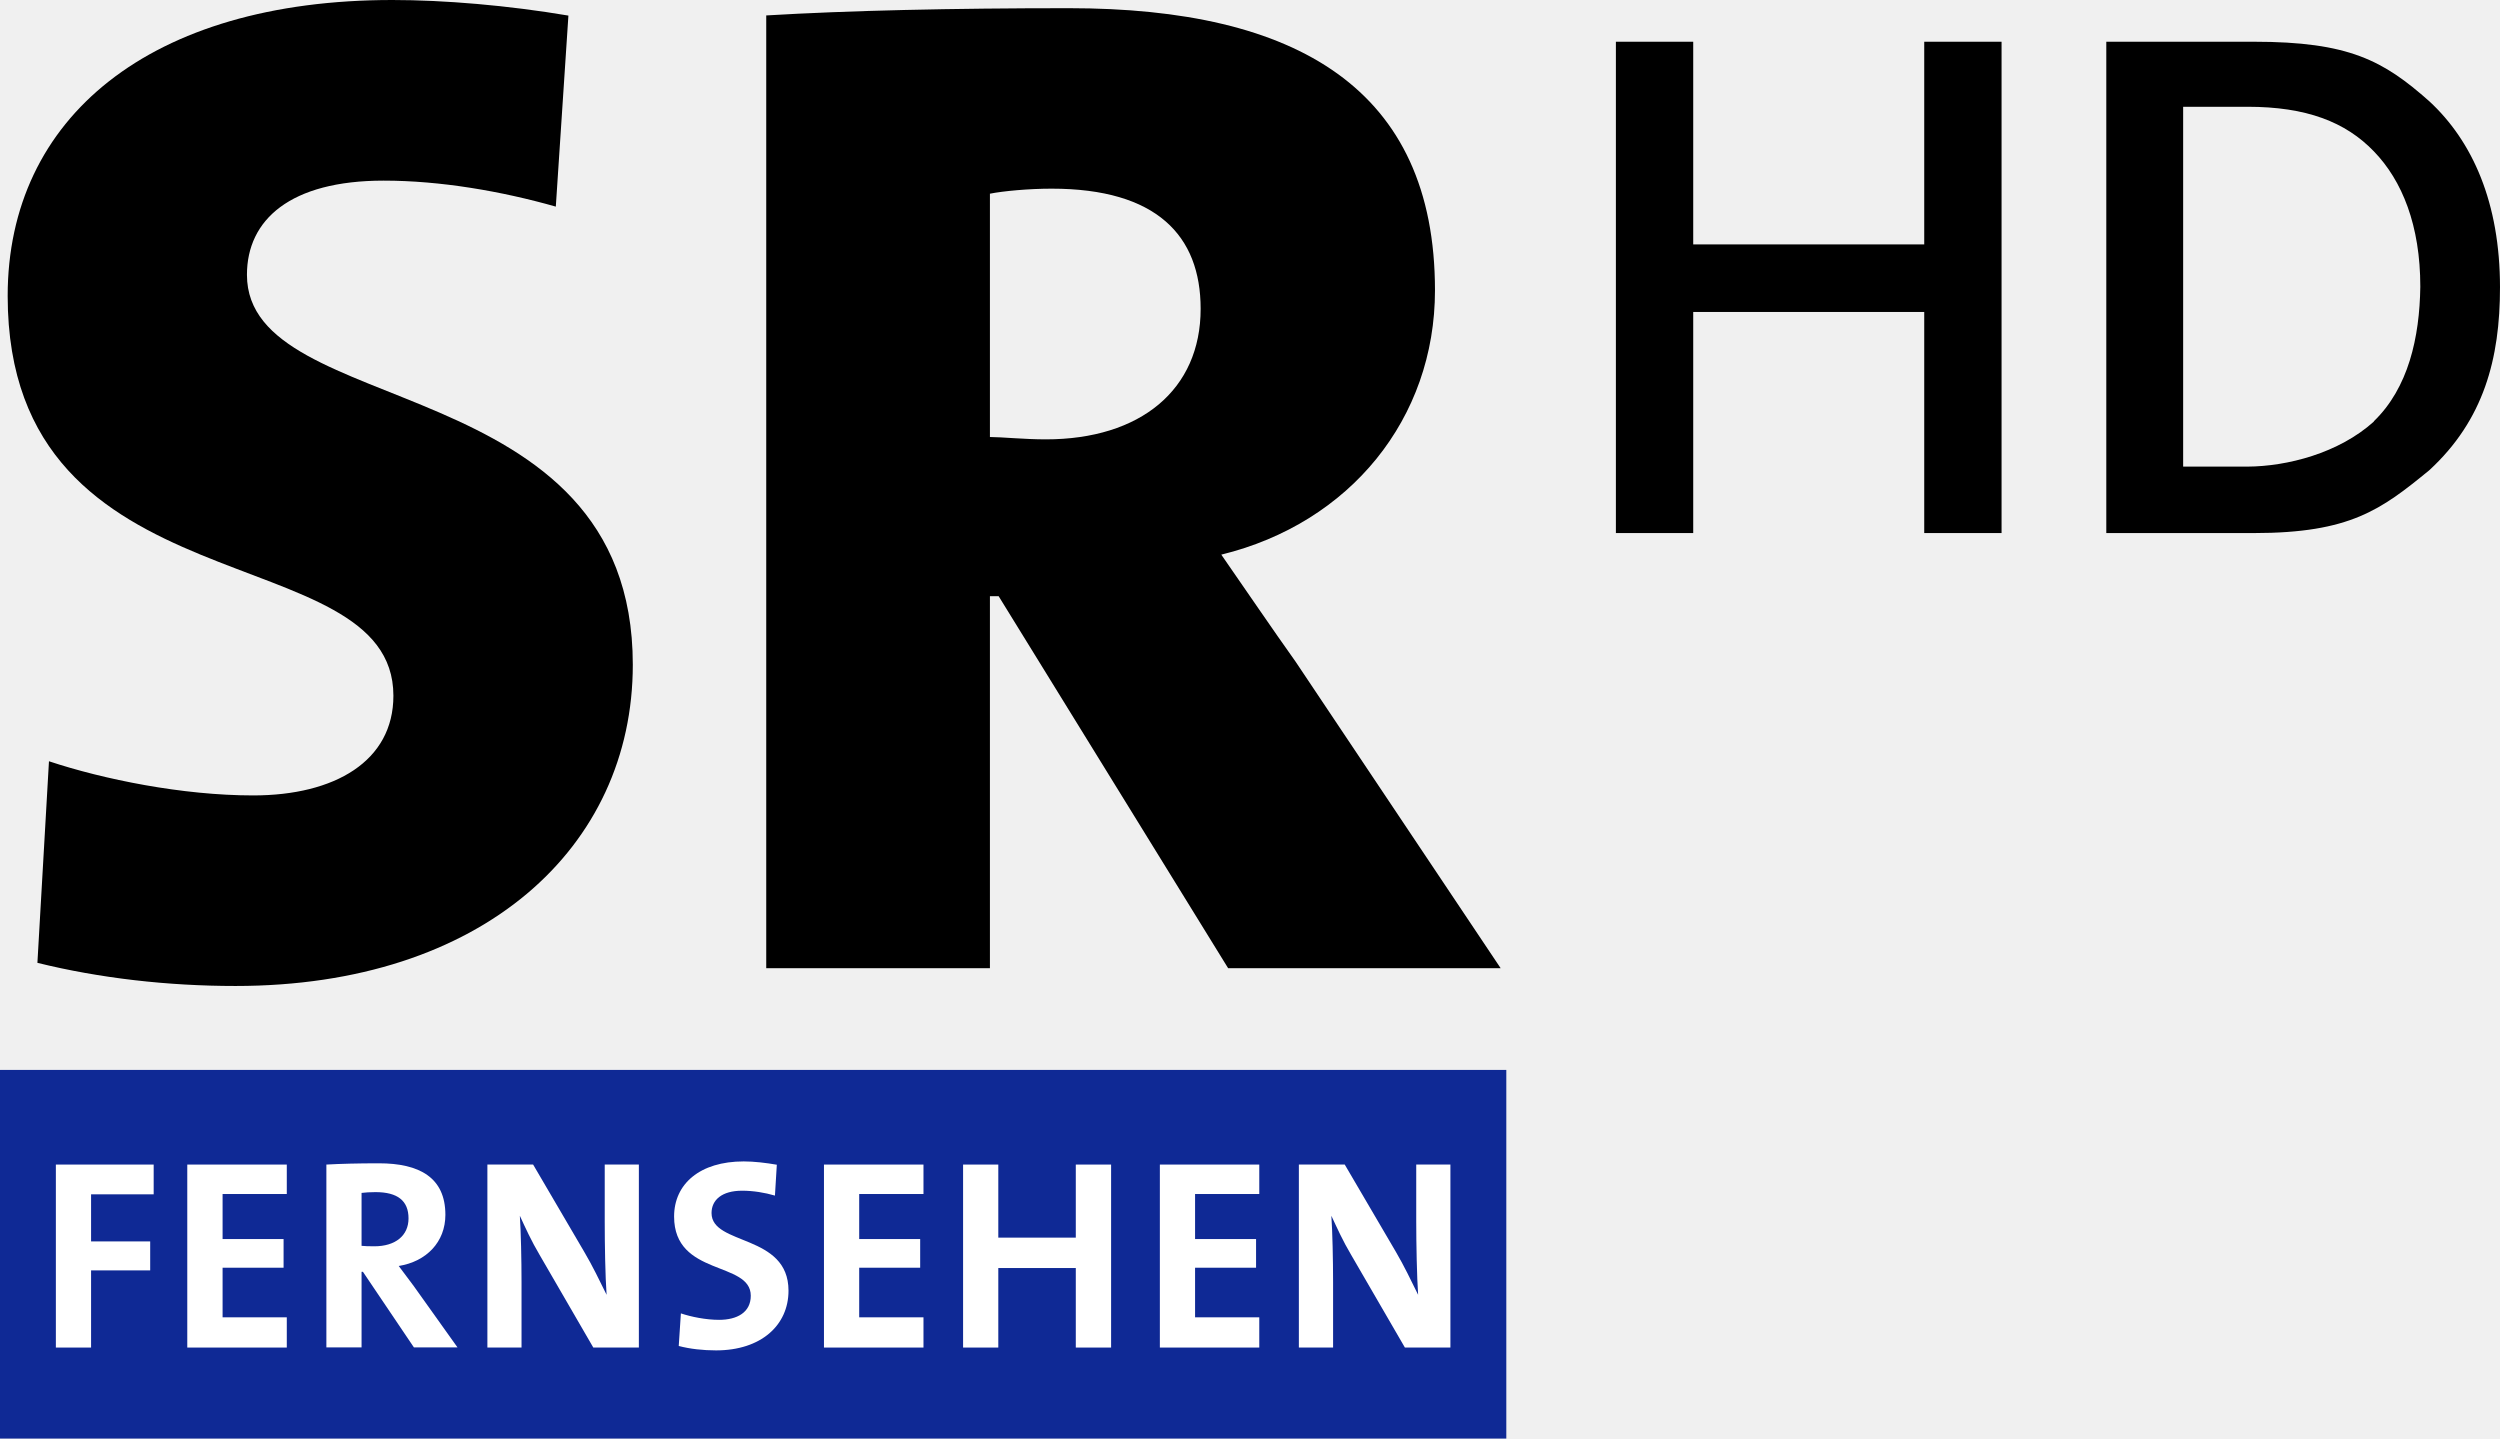
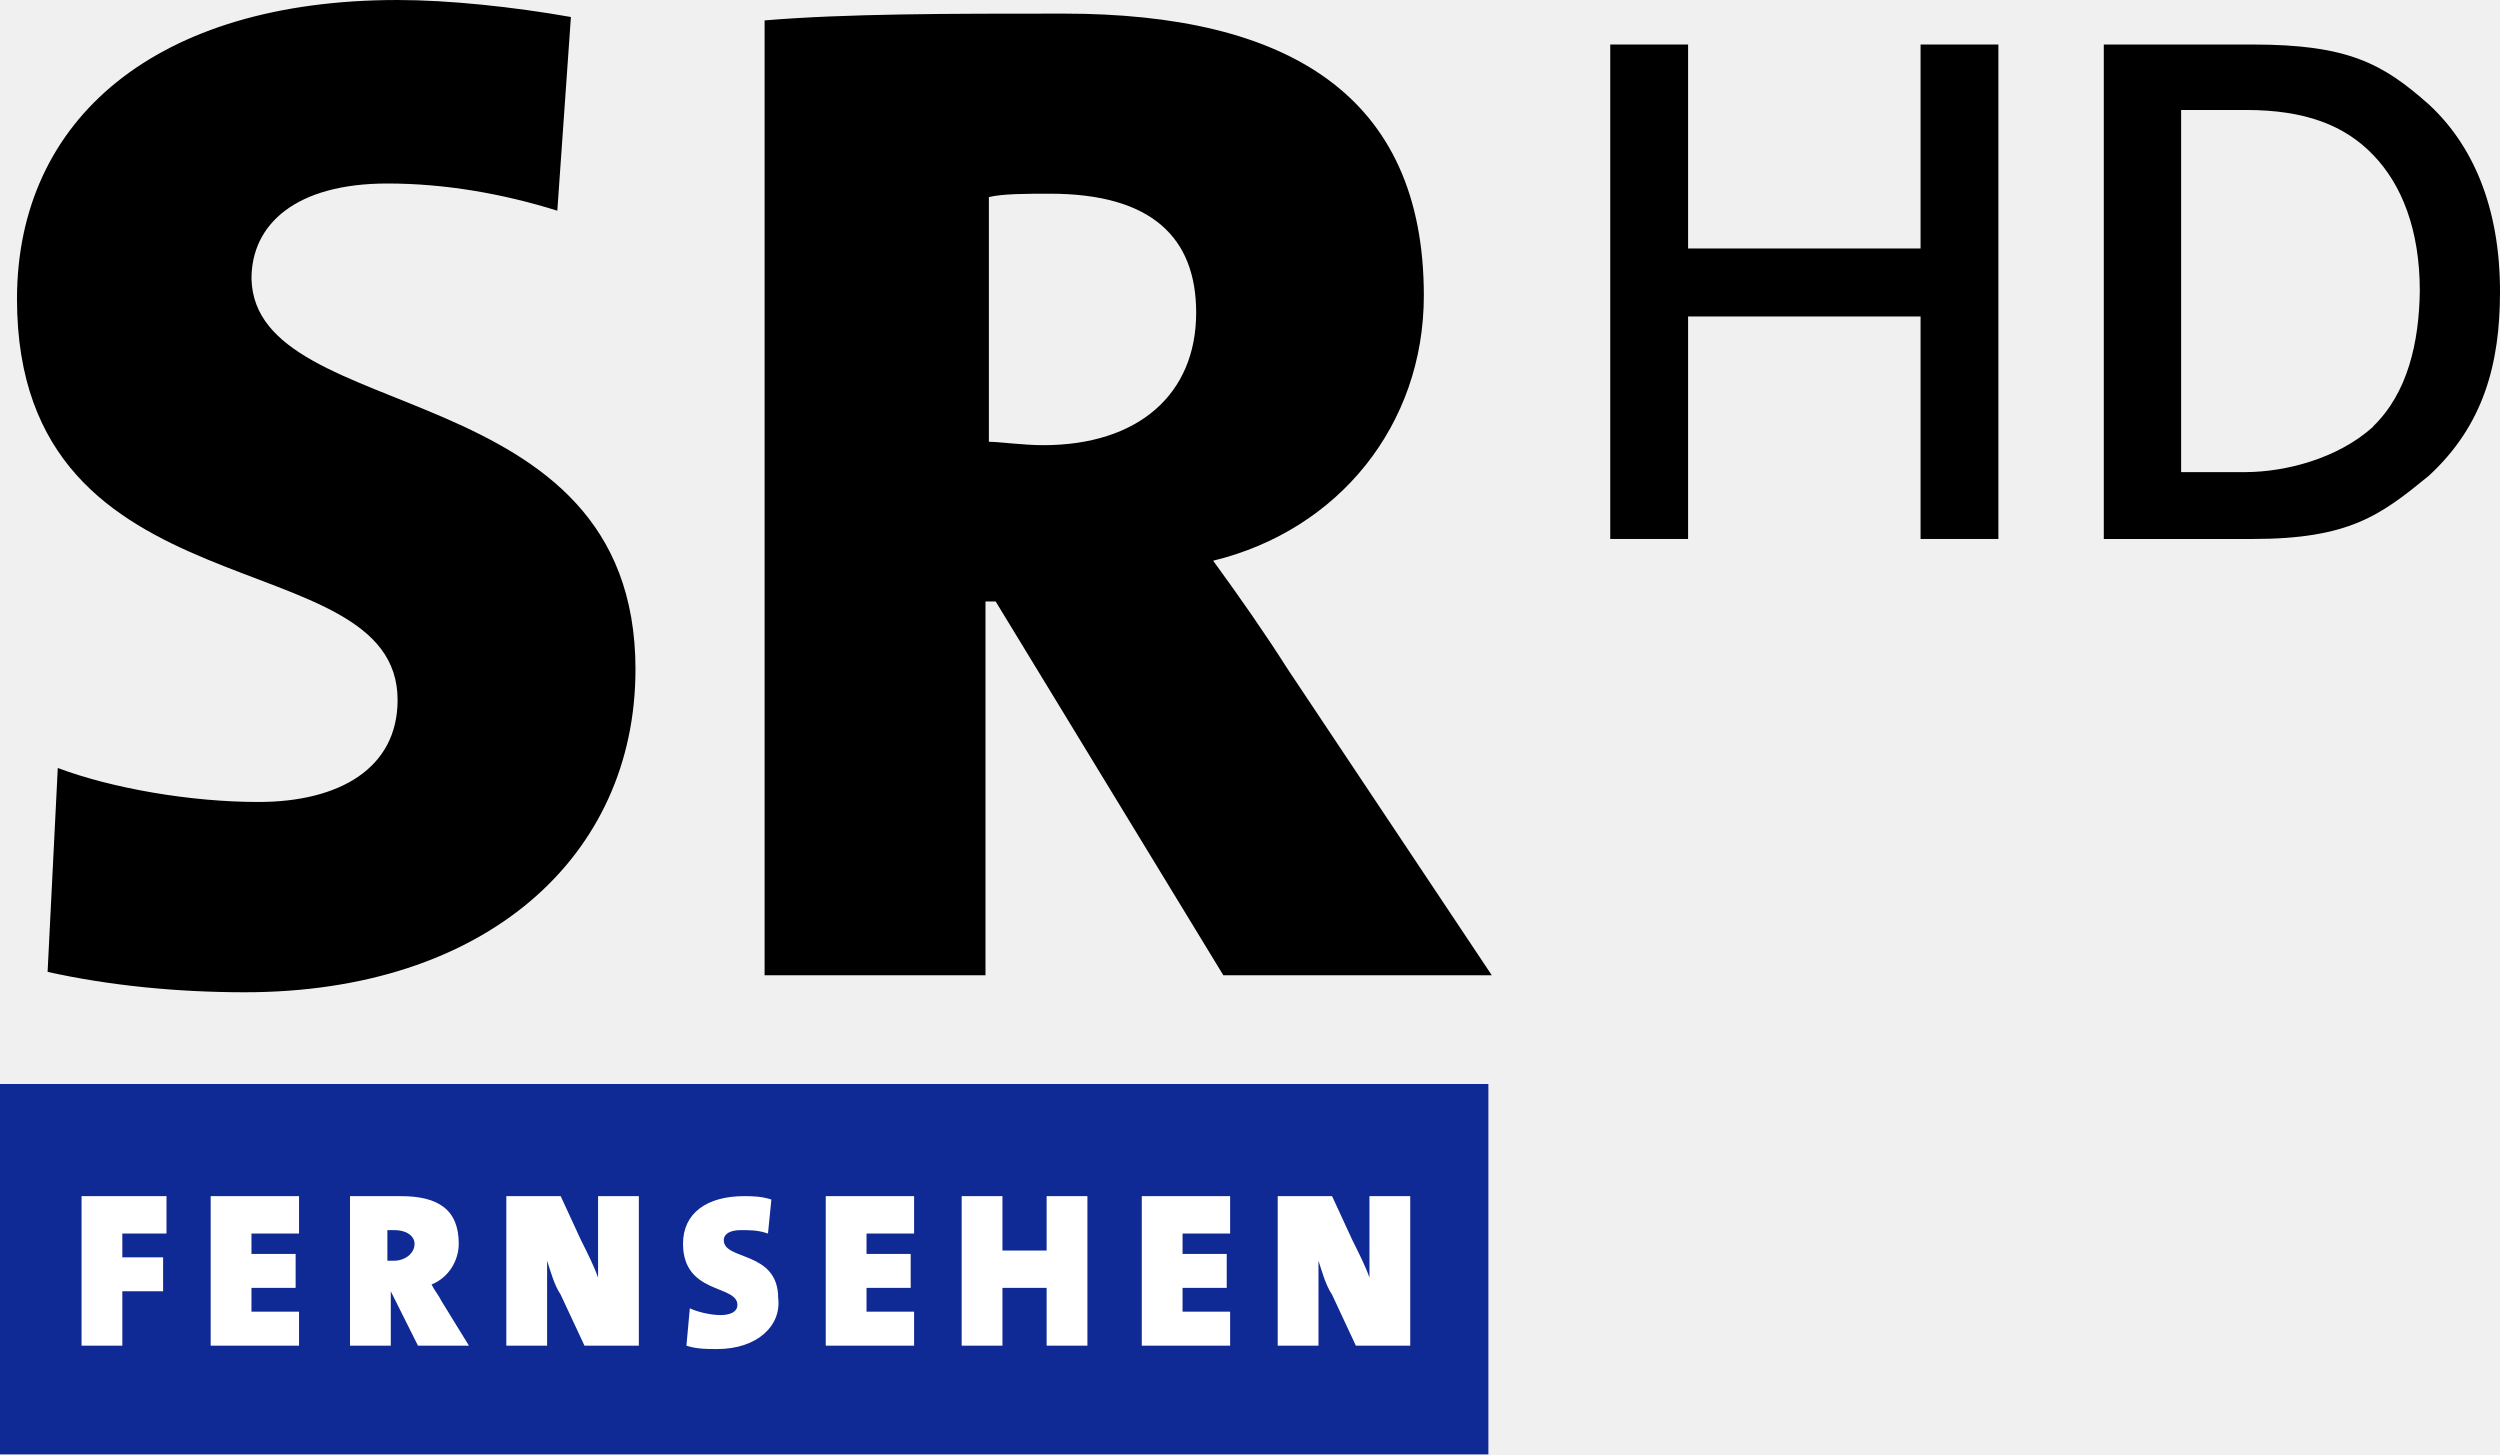
- <svg xmlns="http://www.w3.org/2000/svg" width="600" height="345.24" version="1.1" viewBox="0 0 158.75 91.345">
-   <g shape-rendering="auto">
+ <svg xmlns="http://www.w3.org/2000/svg" width="992.5" height="577.4" enable-background="new 0 0 72 72" version="1.1" viewBox="0 0 992.5 577.4" xml:space="preserve">
+   <path d="m0 430.35v147.05h590.89v-147.05z" fill="#0f2995" stroke-width="13.491" />
+   <path d="m156.49 488.36h-2.698v12.142h2.698c4.047 0 8.094-2.698 8.094-6.745 0-2.698-2.698-5.396-8.094-5.396zm-90.388 1.349h-17.538v9.444h16.189v13.491h-16.189v21.585h-16.189v-59.359h33.727zm52.614 0h-18.887v8.094h17.538v13.491h-17.538v9.444h18.887v13.491h-35.076v-59.359h35.076zm47.218 44.519-10.793-21.585v21.585h-16.189v-59.359h20.236c14.84 0 22.934 5.396 22.934 18.887 0 6.745-4.047 13.491-10.793 16.189 1.349 2.698 2.698 4.047 4.047 6.745l10.793 17.538zm86.341 0h-20.236l-9.444-20.236c-2.698-4.047-4.047-9.444-5.396-13.491v33.727h-16.189v-59.359h21.585l8.094 17.538c2.698 5.396 5.396 10.793 6.745 14.84v-32.378h16.189v59.359zm32.378 1.349c-4.047 0-8.094 0-12.142-1.349l1.349-14.84c2.698 1.349 8.094 2.698 12.142 2.698 4.047 0 6.745-1.349 6.745-4.047 0-8.094-21.585-4.047-21.585-24.283 0-12.142 9.444-18.887 24.283-18.887 2.698 0 6.745 0 10.793 1.349l-1.349 13.491c-4.047-1.349-6.745-1.349-10.793-1.349s-6.745 1.349-6.745 4.047c0 8.094 21.585 4.047 21.585 22.934 1.349 10.793-8.094 20.236-24.283 20.236zm78.246-45.868h-18.887v8.094h17.538v13.491h-17.538v9.444h18.887v13.491h-35.076v-59.359h35.076zm68.803 44.519h-16.189v-22.934h-17.538v22.934h-16.189v-59.359h16.189v21.585h17.538v-21.585h16.189zm56.661-44.519h-18.887v8.094h17.538v13.491h-17.538v9.444h18.887v13.491h-35.076v-59.359h35.076zm70.152 44.519h-20.236l-9.444-20.236c-2.698-4.047-4.047-9.444-5.396-13.491v33.727h-16.189v-59.359h21.585l8.094 17.538c2.698 5.396 5.396 10.793 6.745 14.84v-32.378h16.189v59.359z" fill="#fff" />
+   <path d="m252.28 265.77c0 74.199-59.359 128.16-155.14 128.16-26.981 0-53.963-2.698-78.246-8.094l4.047-80.944c21.585 8.094 52.614 13.491 79.595 13.491 32.378 0 55.312-13.491 55.312-40.472 0-64.755-151.1-31.029-151.1-159.19 0-71.501 55.312-118.72 151.1-118.72 20.236 0 45.868 2.698 68.803 6.745l-5.396 76.897c-21.585-6.745-44.519-10.793-67.454-10.793-36.425 0-53.963 16.189-53.963 37.774 1.349 59.359 152.45 36.425 152.45 155.14zm339.97 121.42h-106.58l-90.388-148.4h-4.047v148.4h-87.69v-379.09c32.378-2.698 72.85-2.698 118.72-2.698 89.039 0 143 32.378 143 111.97 0 51.265-33.727 93.086-83.642 105.23 10.793 14.84 20.236 28.331 29.68 43.17zm-117.37-263.07c0-29.68-17.538-47.218-58.01-47.218-9.444 0-18.887 0-24.283 1.349v97.133c4.047 0 13.491 1.349 21.585 1.349 37.774 0 60.708-20.236 60.708-52.614z" />
+   <g transform="matrix(6.2918 0 0 6.2918 -6.322 1.0001)" shape-rendering="auto">
    <path transform="matrix(.26458 0 0 .26458 -.00023078 0)" d="m387.82 10.016v117.92h18.559v-53.064h55.445v53.064l18.557 4.9e-4v-117.92l-18.557-3.65e-4v48.643h-55.445v-48.643z" color="#000000" color-rendering="auto" dominant-baseline="auto" image-rendering="auto" solid-color="#000000" stroke-width="3.78" style="font-feature-settings:normal;font-variant-alternates:normal;font-variant-caps:normal;font-variant-ligatures:normal;font-variant-numeric:normal;font-variant-position:normal;isolation:auto;mix-blend-mode:normal;shape-padding:0;text-decoration-color:#000000;text-decoration-line:none;text-decoration-style:solid;text-indent:0;text-orientation:mixed;text-transform:none;white-space:normal" />
    <path d="m143.12 2.65h-9.37v31.2h9.37c6.12 0 8.085-1.49 11.14-3.99 3.465-3.192 4.49-7.087 4.49-11.61 0-5.376-1.74-9.28-4.49-11.82-2.922-2.59-5.102-3.78-11.14-3.78zm-0.4 4.13c3.73 0 6.22 0.96 8.02 2.83 1.8 1.86 2.95 4.705 2.95 8.595-0.045 3.235-0.76 6.429-2.95 8.545v0.02c-2.231 2.012-5.514 2.847-8.02 2.86h-4.09v-22.85z" color="#000000" color-rendering="auto" dominant-baseline="auto" image-rendering="auto" solid-color="#000000" style="font-feature-settings:normal;font-variant-alternates:normal;font-variant-caps:normal;font-variant-ligatures:normal;font-variant-numeric:normal;font-variant-position:normal;isolation:auto;mix-blend-mode:normal;shape-padding:0;text-decoration-color:#000000;text-decoration-line:none;text-decoration-style:solid;text-indent:0;text-orientation:mixed;text-transform:none;white-space:normal" />
  </g>
-   <g stroke-width=".214">
-     <path d="m67.875 0.52c-7.383 0-14.042 0.15-19.219 0.46v60.5h14.204v-23.62h0.555l14.571 23.62h17.305l-13.018-19.46c-1.544-2.17-3.095-4.46-4.721-6.8 8.179-2 13.569-8.64 13.569-16.78 0-12.8-8.761-17.92-23.245-17.92zm-1.096 11.46c6.666 0 9.462 2.98 9.462 7.63 0 5.14-3.825 8.29-9.837 8.29-1.344 0-2.827-0.15-3.544-0.15v-15.45c0.845-0.17 2.484-0.32 3.919-0.32z" />
-     <path d="m24.914 0c-15.393 0-24.427 7.48-24.427 18.79 0 20.25 24.494 15.1 24.494 25.39 0 4.15-3.718 6.33-8.904 6.33-4.486 0-9.508-1.02-12.968-2.17l-0.734 12.8c3.96 0.98 8.294 1.47 12.581 1.47 15.684 0 25.227-8.8 25.227-20.4 0-18.95-24.502-15.46-24.502-24.76 0-3.49 2.742-5.98 8.681-5.98 3.605 0 7.481 0.67 10.932 1.65l0.8-12.13c-3.833-0.65-7.91-0.99-11.18-0.99" />
-   </g>
-   <g stroke-width=".214">
-     <path d="m0 91.35h95.651v-23.41h-95.651z" fill="#0f2995" />
-     <g fill="#fff">
-       <path d="m47.227 73.75c-2.788 0-4.422 1.43-4.422 3.5 0 3.82 4.869 2.81 4.869 5.03 0 1.06-0.873 1.53-2.01 1.53-0.843 0-1.774-0.19-2.428-0.41l-0.136 2.07c0.723 0.19 1.546 0.28 2.372 0.28 2.858 0 4.598-1.6 4.598-3.79 0-3.63-4.887-2.85-4.887-4.93 0-0.83 0.652-1.42 1.942-1.42 0.706 0 1.43 0.12 2.084 0.31l0.119-1.96c-0.689-0.12-1.447-0.21-2.101-0.21z" />
-       <path d="m24.062 73.87c-1.342 0-2.425 0.03-3.337 0.08v11.61h2.234v-4.8h0.087l3.237 4.8h2.768l-2.782-3.9c-0.293-0.4-0.623-0.84-0.95-1.27 1.756-0.28 2.963-1.52 2.963-3.25 0-2.37-1.655-3.27-4.219-3.27zm-0.22 1.83c1.411 0 2.099 0.55 2.099 1.67 0 1.09-0.83 1.77-2.173 1.77-0.344 0-0.654-0.01-0.809-0.03v-3.36c0.224-0.03 0.556-0.05 0.883-0.05z" />
-       <path d="m3.547 73.95v11.62h2.236v-4.9h3.754v-1.84h-3.754v-2.99h3.975v-1.89z" />
-       <path d="m11.892 73.95v11.62h6.319v-1.92h-4.077v-3.15h3.873v-1.82h-3.873v-2.86h4.077v-1.87z" />
-       <path d="m30.949 73.95v11.62h2.168v-4.16c0-1.39-0.039-3.21-0.107-4.21 0.344 0.75 0.74 1.62 1.257 2.49l3.408 5.88h2.893v-11.62h-2.168v3.61c0 1.43 0.033 3.49 0.119 4.66-0.431-0.87-0.894-1.84-1.427-2.74l-3.239-5.53z" />
-       <path d="m52.322 73.95v11.62h6.319v-1.92h-4.082v-3.15h3.872v-1.82h-3.872v-2.86h4.082v-1.87z" />
-       <path d="m61.156 73.95v11.62h2.236v-5.05h4.921v5.05h2.242v-11.62h-2.242v4.64h-4.921v-4.64z" />
-       <path d="m73.651 73.95v11.62h6.313v-1.92h-4.077v-3.15h3.873v-1.82h-3.873v-2.86h4.077v-1.87z" />
-       <path d="m82.478 73.95v11.62h2.173v-4.16c0-1.39-0.04-3.21-0.11-4.21 0.35 0.75 0.74 1.62 1.26 2.49l3.41 5.88h2.89v-11.62h-2.17v3.61c0 1.43 0.04 3.49 0.12 4.66-0.43-0.87-0.89-1.84-1.42-2.74l-3.24-5.53z" />
-     </g>
-   </g>
</svg>
